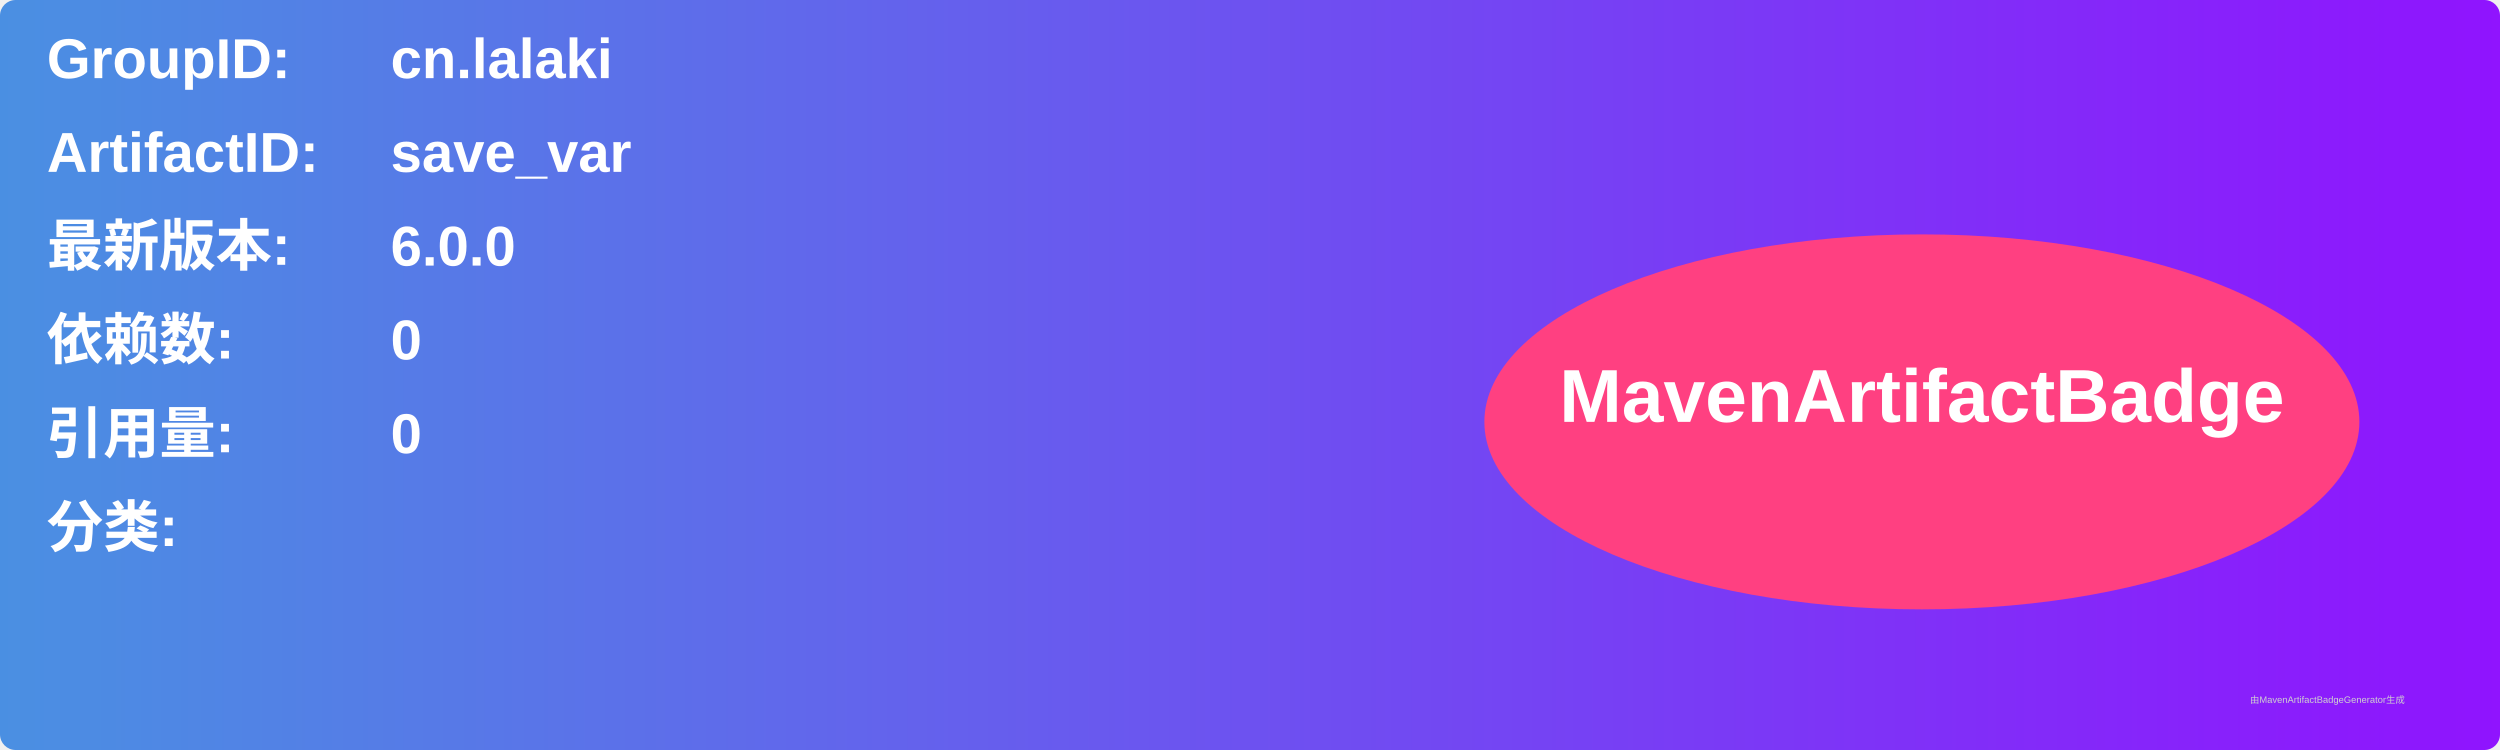
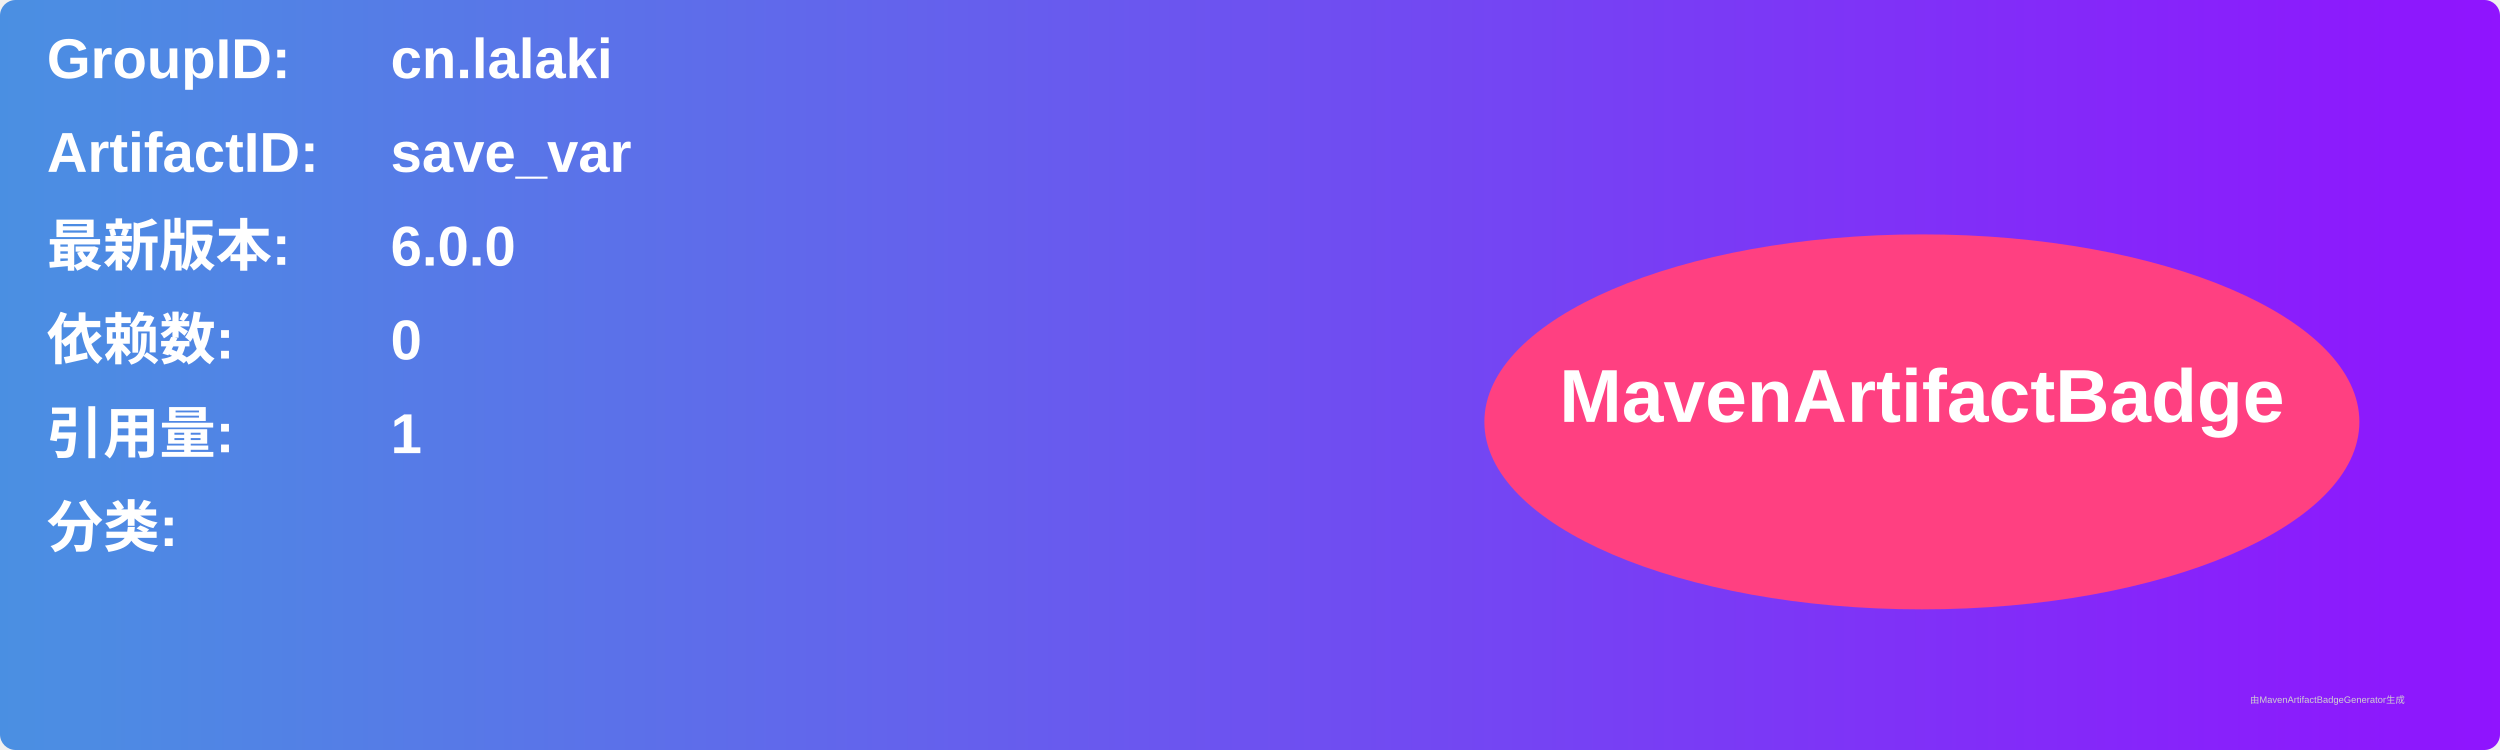
<svg xmlns="http://www.w3.org/2000/svg" width="800" height="240" viewBox="0 0 800 240">
  <linearGradient id="grad" x1="0%" y1="0%" x2="100%" y2="0%">
    <stop offset="0%" stop-color="#4a90e2" />
    <stop offset="100%" stop-color="#9013fe" />
  </linearGradient>
  <rect width="100%" height="100%" rx="5" ry="5" fill="url(#grad)" />
  <g transform="translate(15, 15)">
    <text x="0" y="10" font-family="Arial" font-size="18" fill="white" font-weight="bold" width="260">GroupID:</text>
    <text x="110" y="10" font-family="Arial" font-size="18" fill="white" font-weight="bold" width="460">cn.lalaki</text>
    <text x="0" y="40" font-family="Arial" font-size="18" fill="white" font-weight="bold" width="260">ArtifactID:</text>
    <text x="110" y="40" font-family="Arial" font-size="18" fill="white" font-weight="bold" width="460">save_var</text>
    <text x="0" y="70" font-family="Arial" font-size="18" fill="white" font-weight="bold">最新版本:</text>
    <text x="110" y="70" font-family="Arial" font-size="18" fill="white" font-weight="bold">
      <tspan font-weight="bold">6.0.0</tspan>
    </text>
    <text x="0" y="100" font-family="Arial" font-size="18" fill="white" font-weight="bold">依赖数: </text>
    <text x="110" y="100" font-family="Arial" font-size="18" fill="white">
      <tspan font-weight="bold">0</tspan>
    </text>
    <text x="0" y="130" font-family="Arial" font-size="18" fill="white" font-weight="bold">引用量: </text>
    <text x="110" y="130" font-family="Arial" font-size="18" fill="white">
-       <tspan font-weight="bold">0</tspan>
+       <tspan font-weight="bold">1</tspan>
    </text>
    <text x="0" y="160" font-family="Arial" font-size="18" fill="white" font-weight="bold">分类:</text>
    <text x="10" y="190" font-family="Arial" font-size="10" fill="white">
      <tspan font-weight="bold" />
    </text>
    <ellipse cx="600" cy="120" rx="140" ry="60" fill="#ff4081" />
    <text x="600" y="120" text-anchor="middle" font-family="Arial" font-size="24" fill="white" font-weight="bold">MavenArtifactBadge</text>
  </g>
  <text x="720" y="225" font-family="Arial" font-size="3" fill="#d0d0d0">由MavenArtifactBadgeGenerator生成</text>
</svg>
